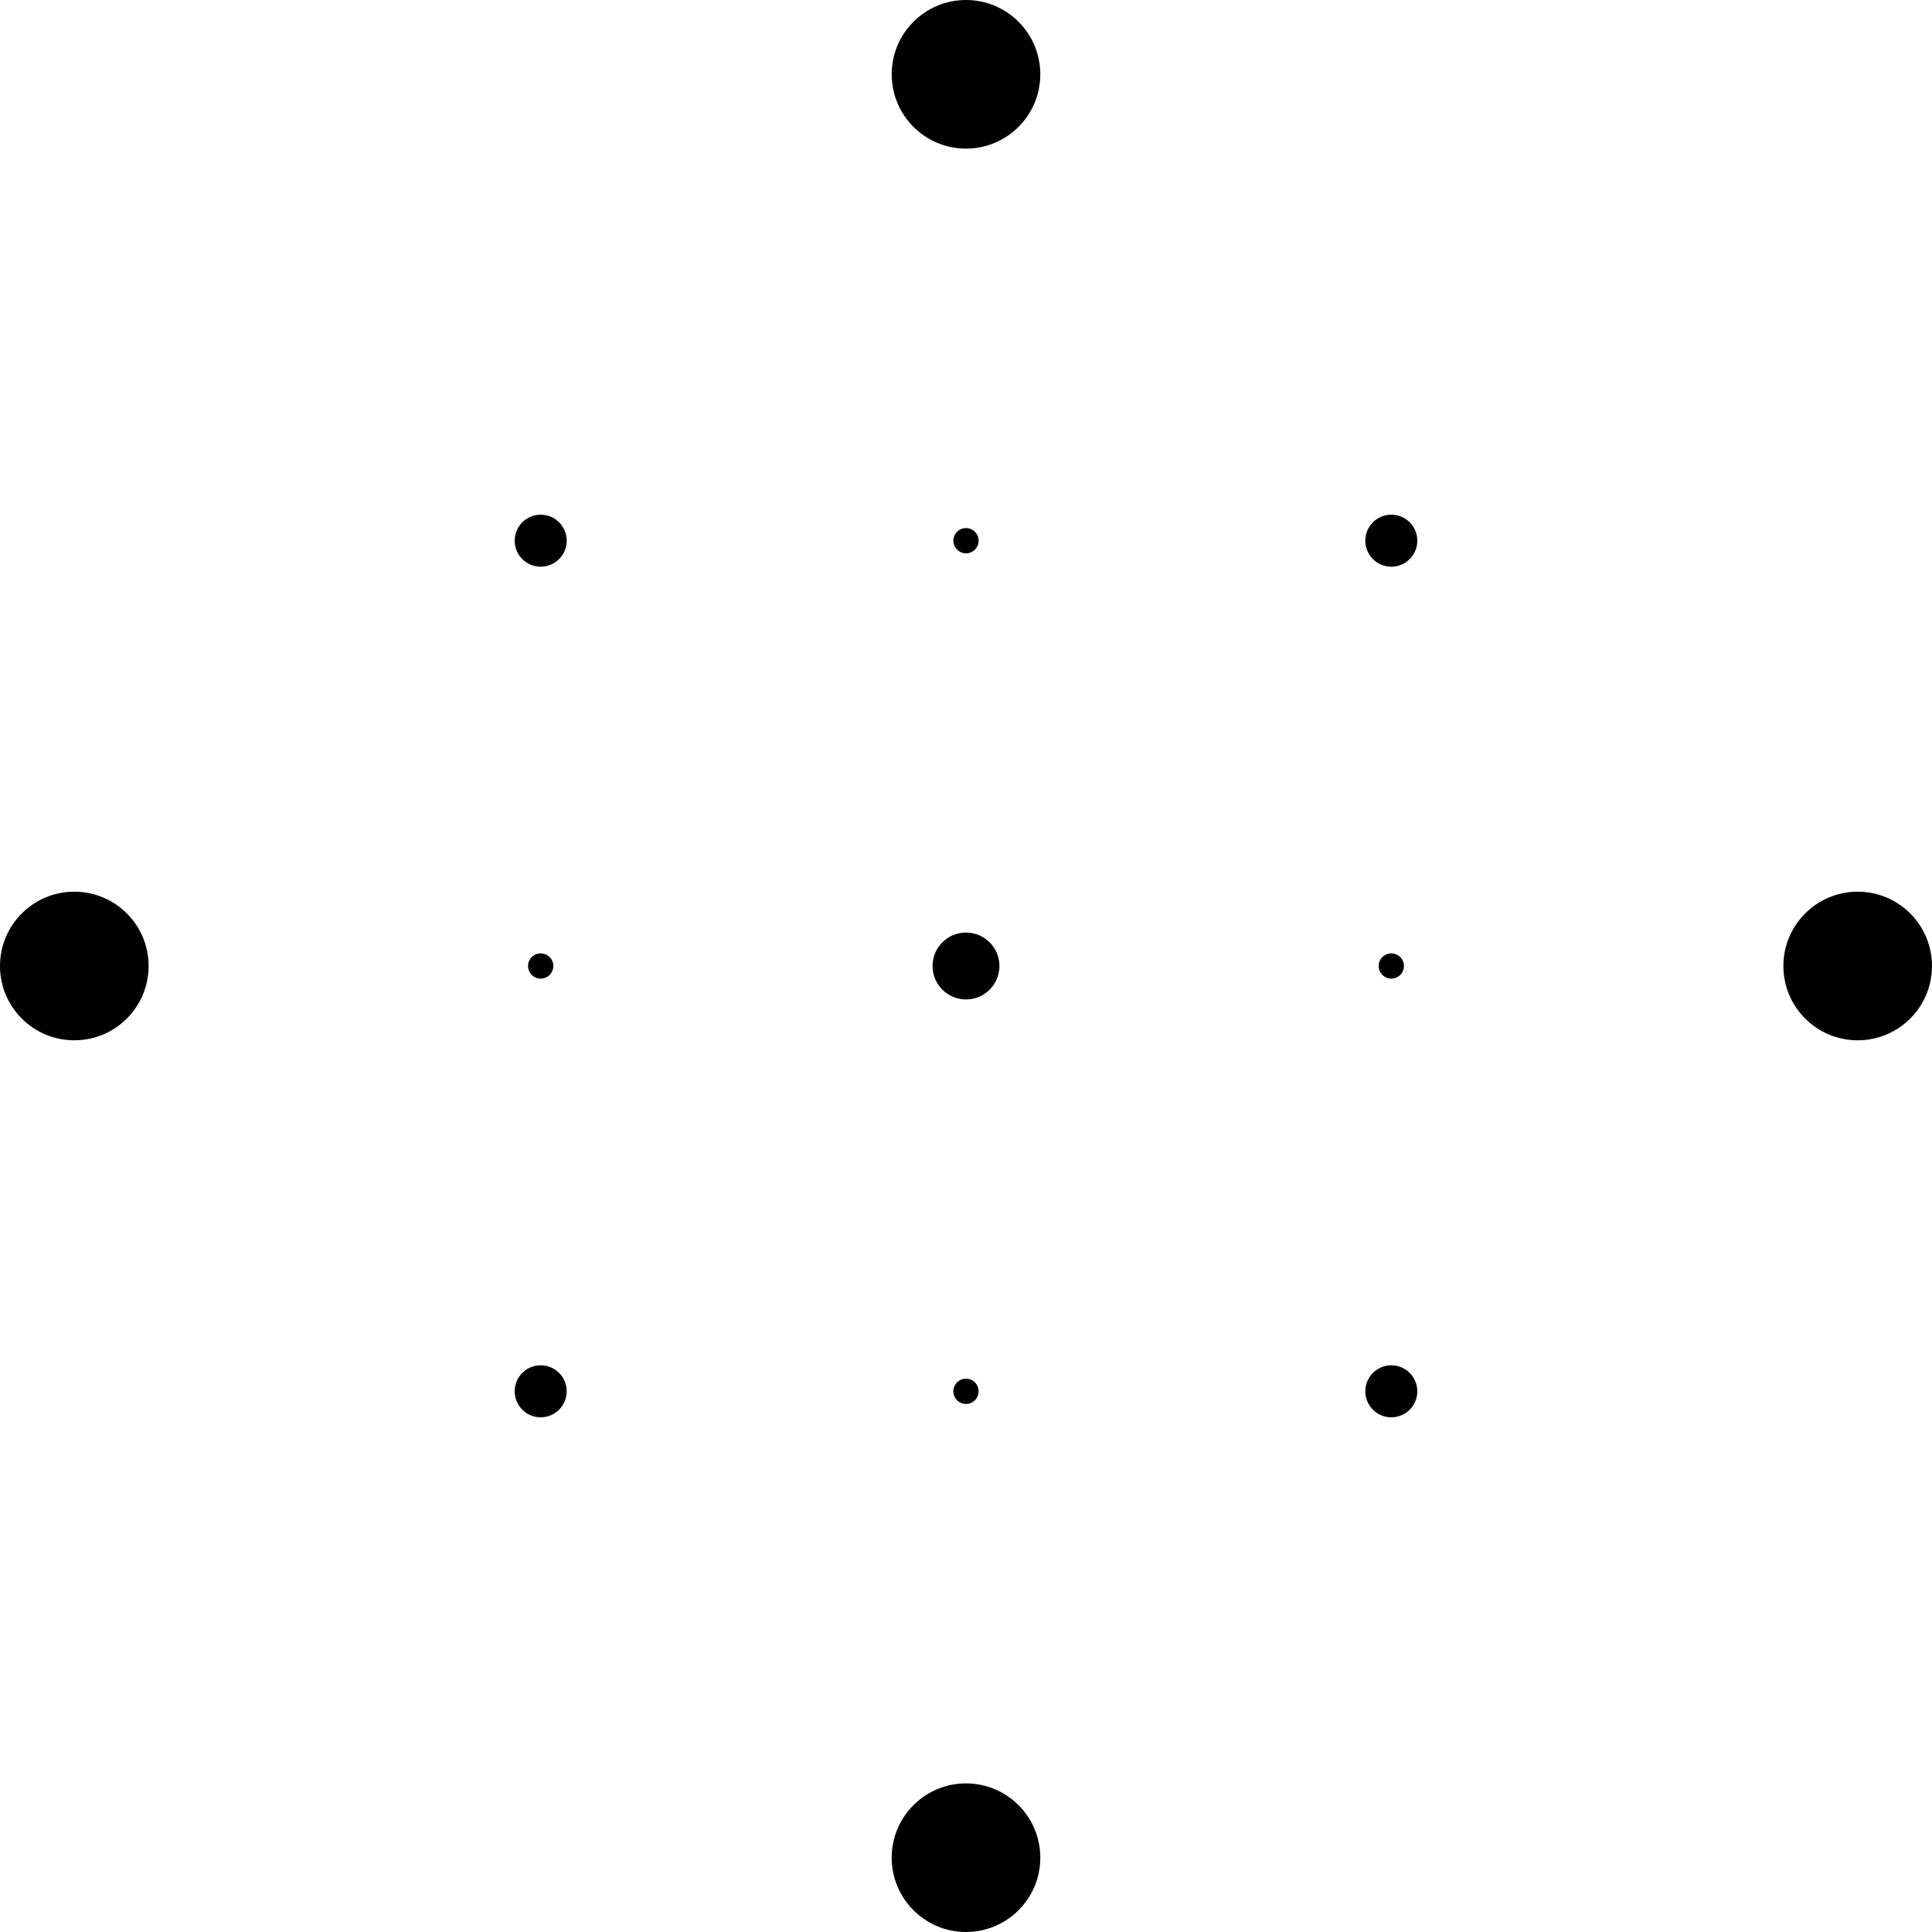
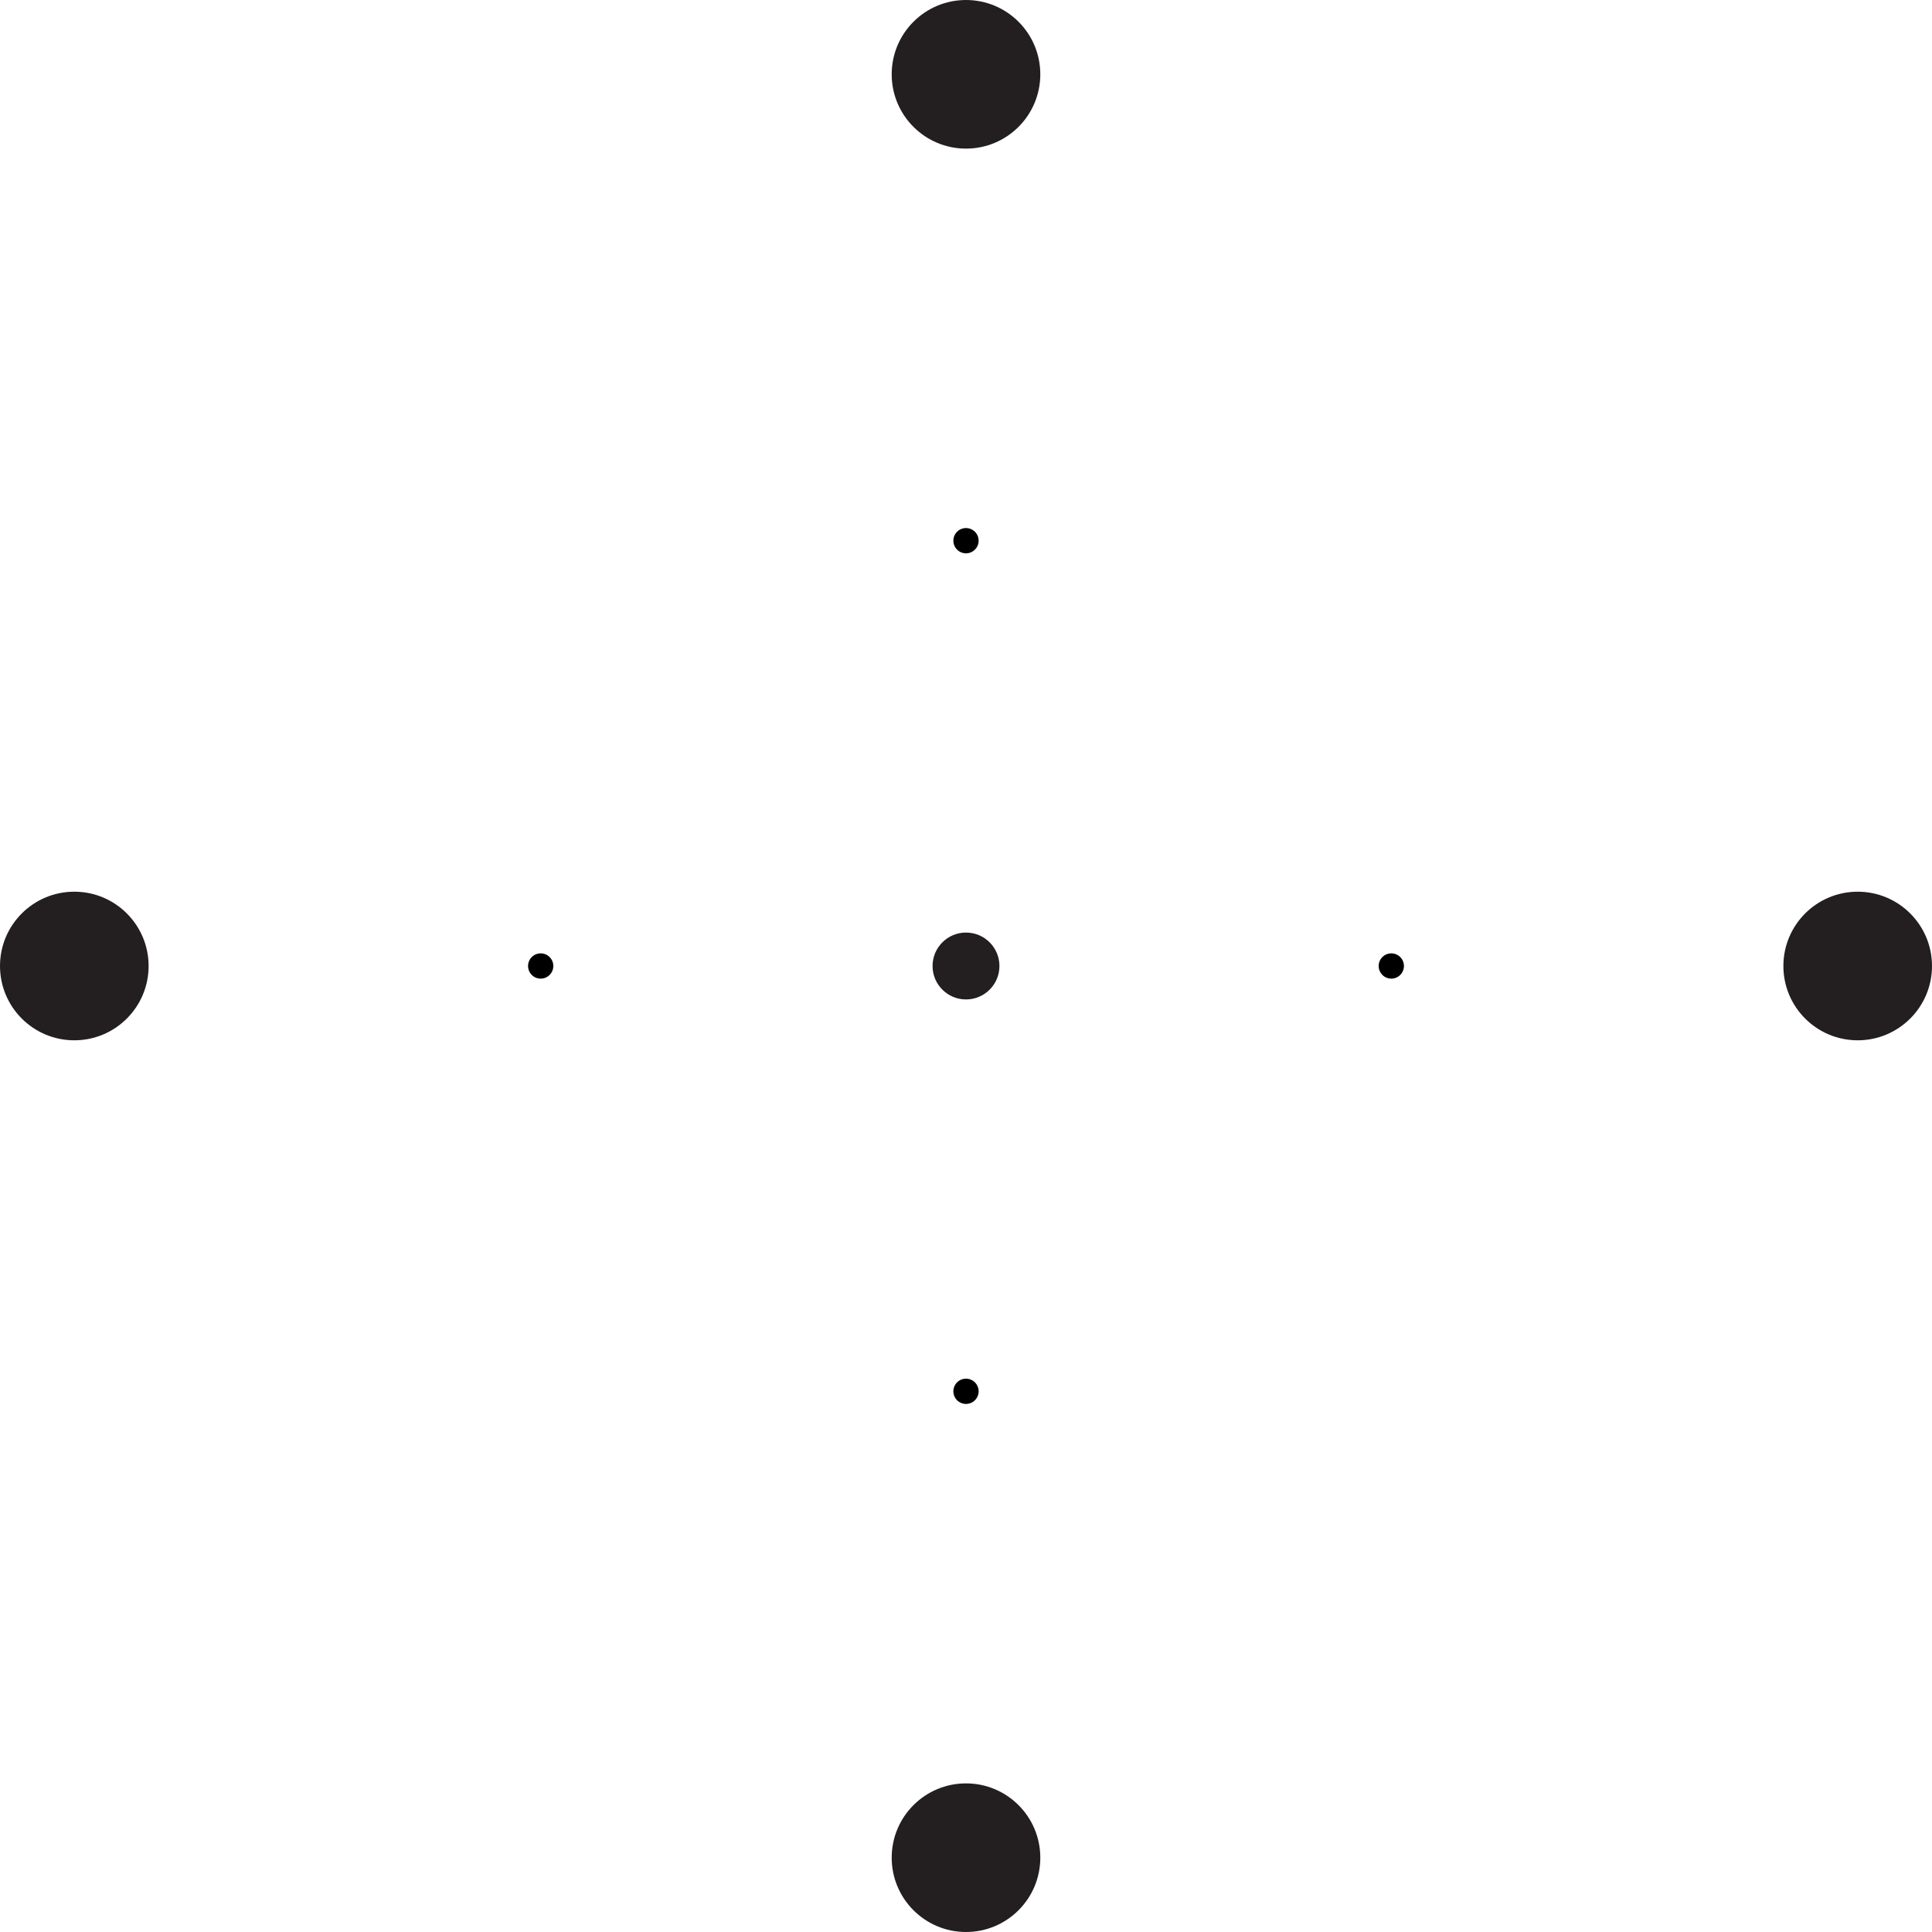
<svg xmlns="http://www.w3.org/2000/svg" id="Layer_2" data-name="Layer 2" viewBox="0 0 650 650">
  <defs>
    <style>
-       black {
+       .black {
        fill: #231f20;
+       }
+       .transparent {
+         fill: transparent;
      }
    </style>
  </defs>
  <g id="Layer_1-2" data-name="Layer 1">
    <g id="Grid">
      <circle id="center_point" class="black" cx="325" cy="325" r="11.25" />
      <g id="outer_points">
        <circle id="N_outer_point" class="black" cx="325" cy="25" r="25" />
        <circle id="E_outer_point" class="black" cx="625" cy="325" r="25" />
        <circle id="S_outer_point" class="black" cx="325" cy="625" r="25" />
        <circle id="W_outer_point" class="black" cx="25" cy="325" r="25" />
      </g>
      <g id="layer2_points">
-         <circle id="NE_layer2_point" class="black" cx="468.09" cy="181.91" r="8.75" />
-         <circle id="SE_layer2_point" class="black" cx="468.09" cy="468.09" r="8.75" />
-         <circle id="SW_layer2_point" class="black" cx="181.91" cy="468.09" r="8.75" />
-         <circle id="NW_layer2_point" class="black" cx="181.91" cy="181.91" r="8.75" />
+         <circle id="NE_layer2_point" class="transparent" cx="468.09" cy="181.91" r="8.75" />
+         <circle id="SE_layer2_point" class="transparent" cx="468.09" cy="468.09" r="8.75" />
+         <circle id="SW_layer2_point" class="transparent" cx="181.91" cy="468.09" r="8.75" />
+         <circle id="NW_layer2_point" class="transparent" cx="181.91" cy="181.91" r="8.75" />
      </g>
      <g id="handpoints">
        <circle id="N_hand_point" class="cls-1" cx="325" cy="181.91" r="4.25" />
        <circle id="E_hand_point" class="cls-1" cx="468.09" cy="325" r="4.25" />
        <circle id="S_hand_point" class="cls-1" cx="325" cy="468.09" r="4.25" />
        <circle id="W_hand_point" class="cls-1" cx="181.91" cy="325" r="4.25" />
      </g>
    </g>
  </g>
</svg>
